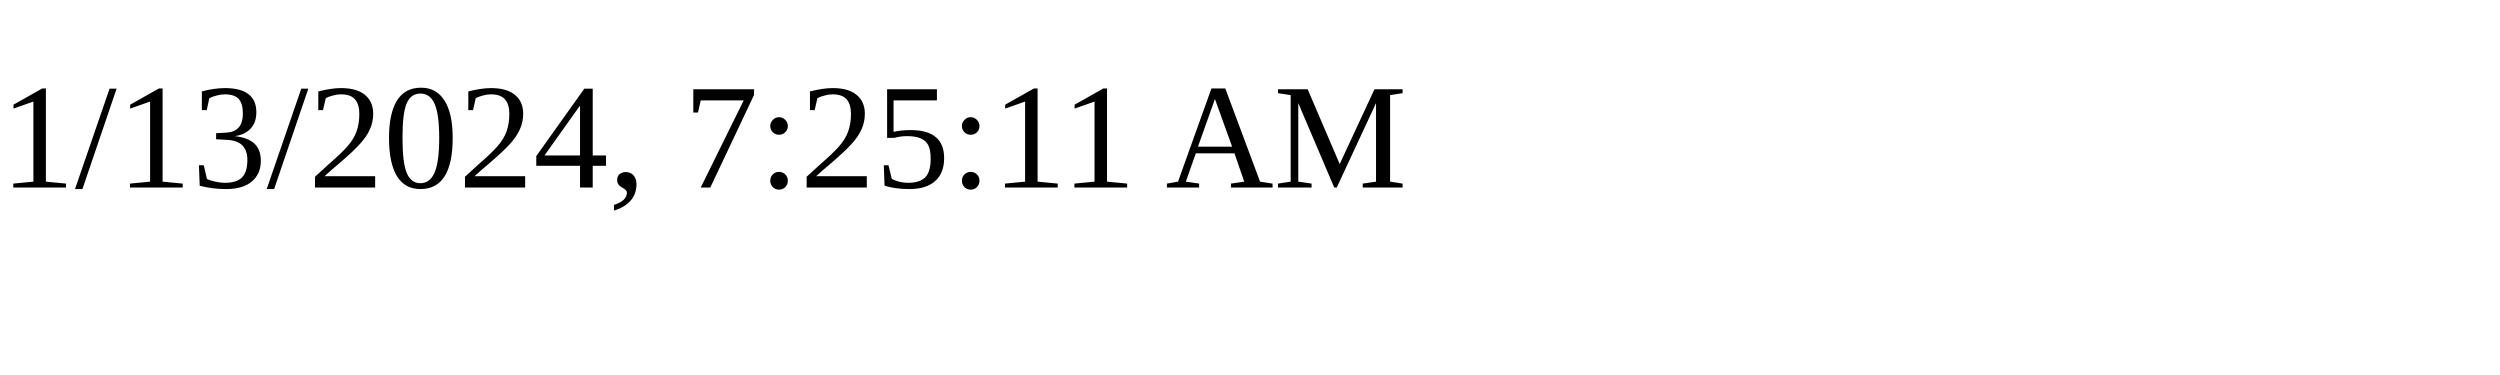
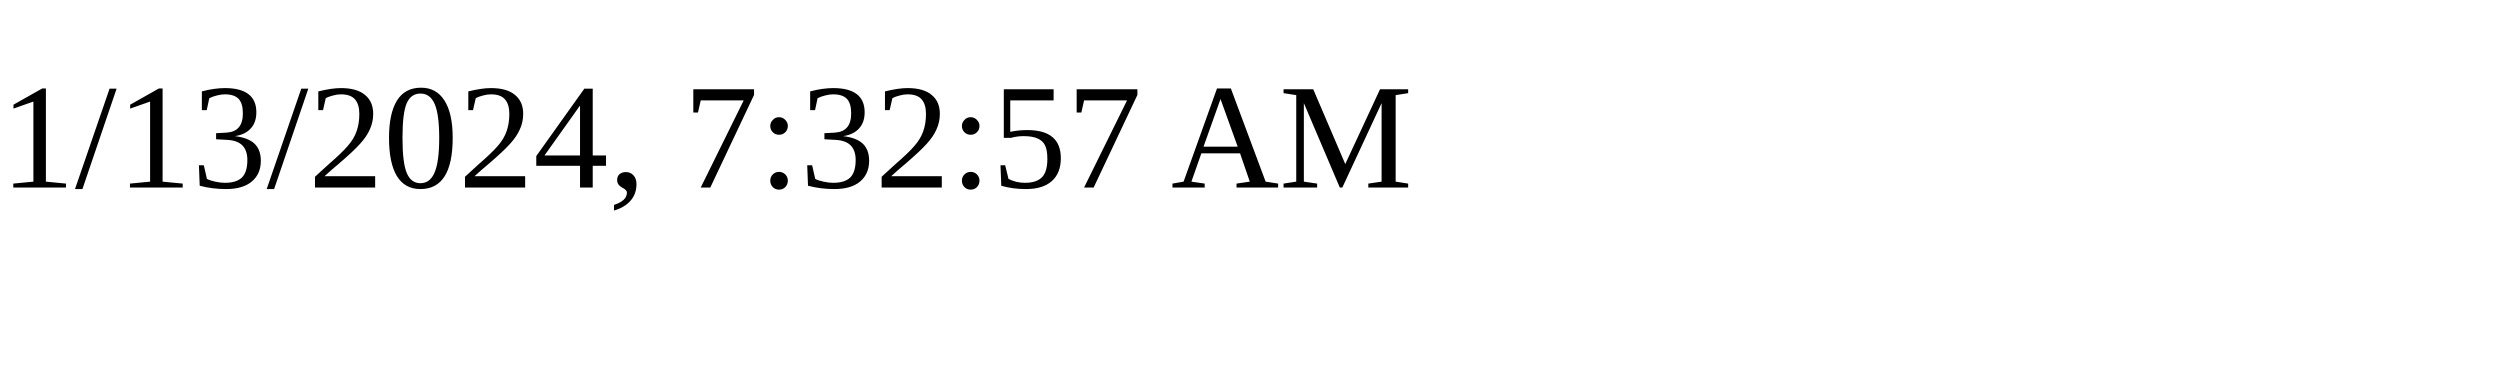
<svg xmlns="http://www.w3.org/2000/svg" height="30" width="200">
-   <text x="0" y="15">1/13/2024, 7:25:11 AM</text>
+   <text x="0" y="15">1/13/2024, 7:32:57 AM</text>
</svg>
